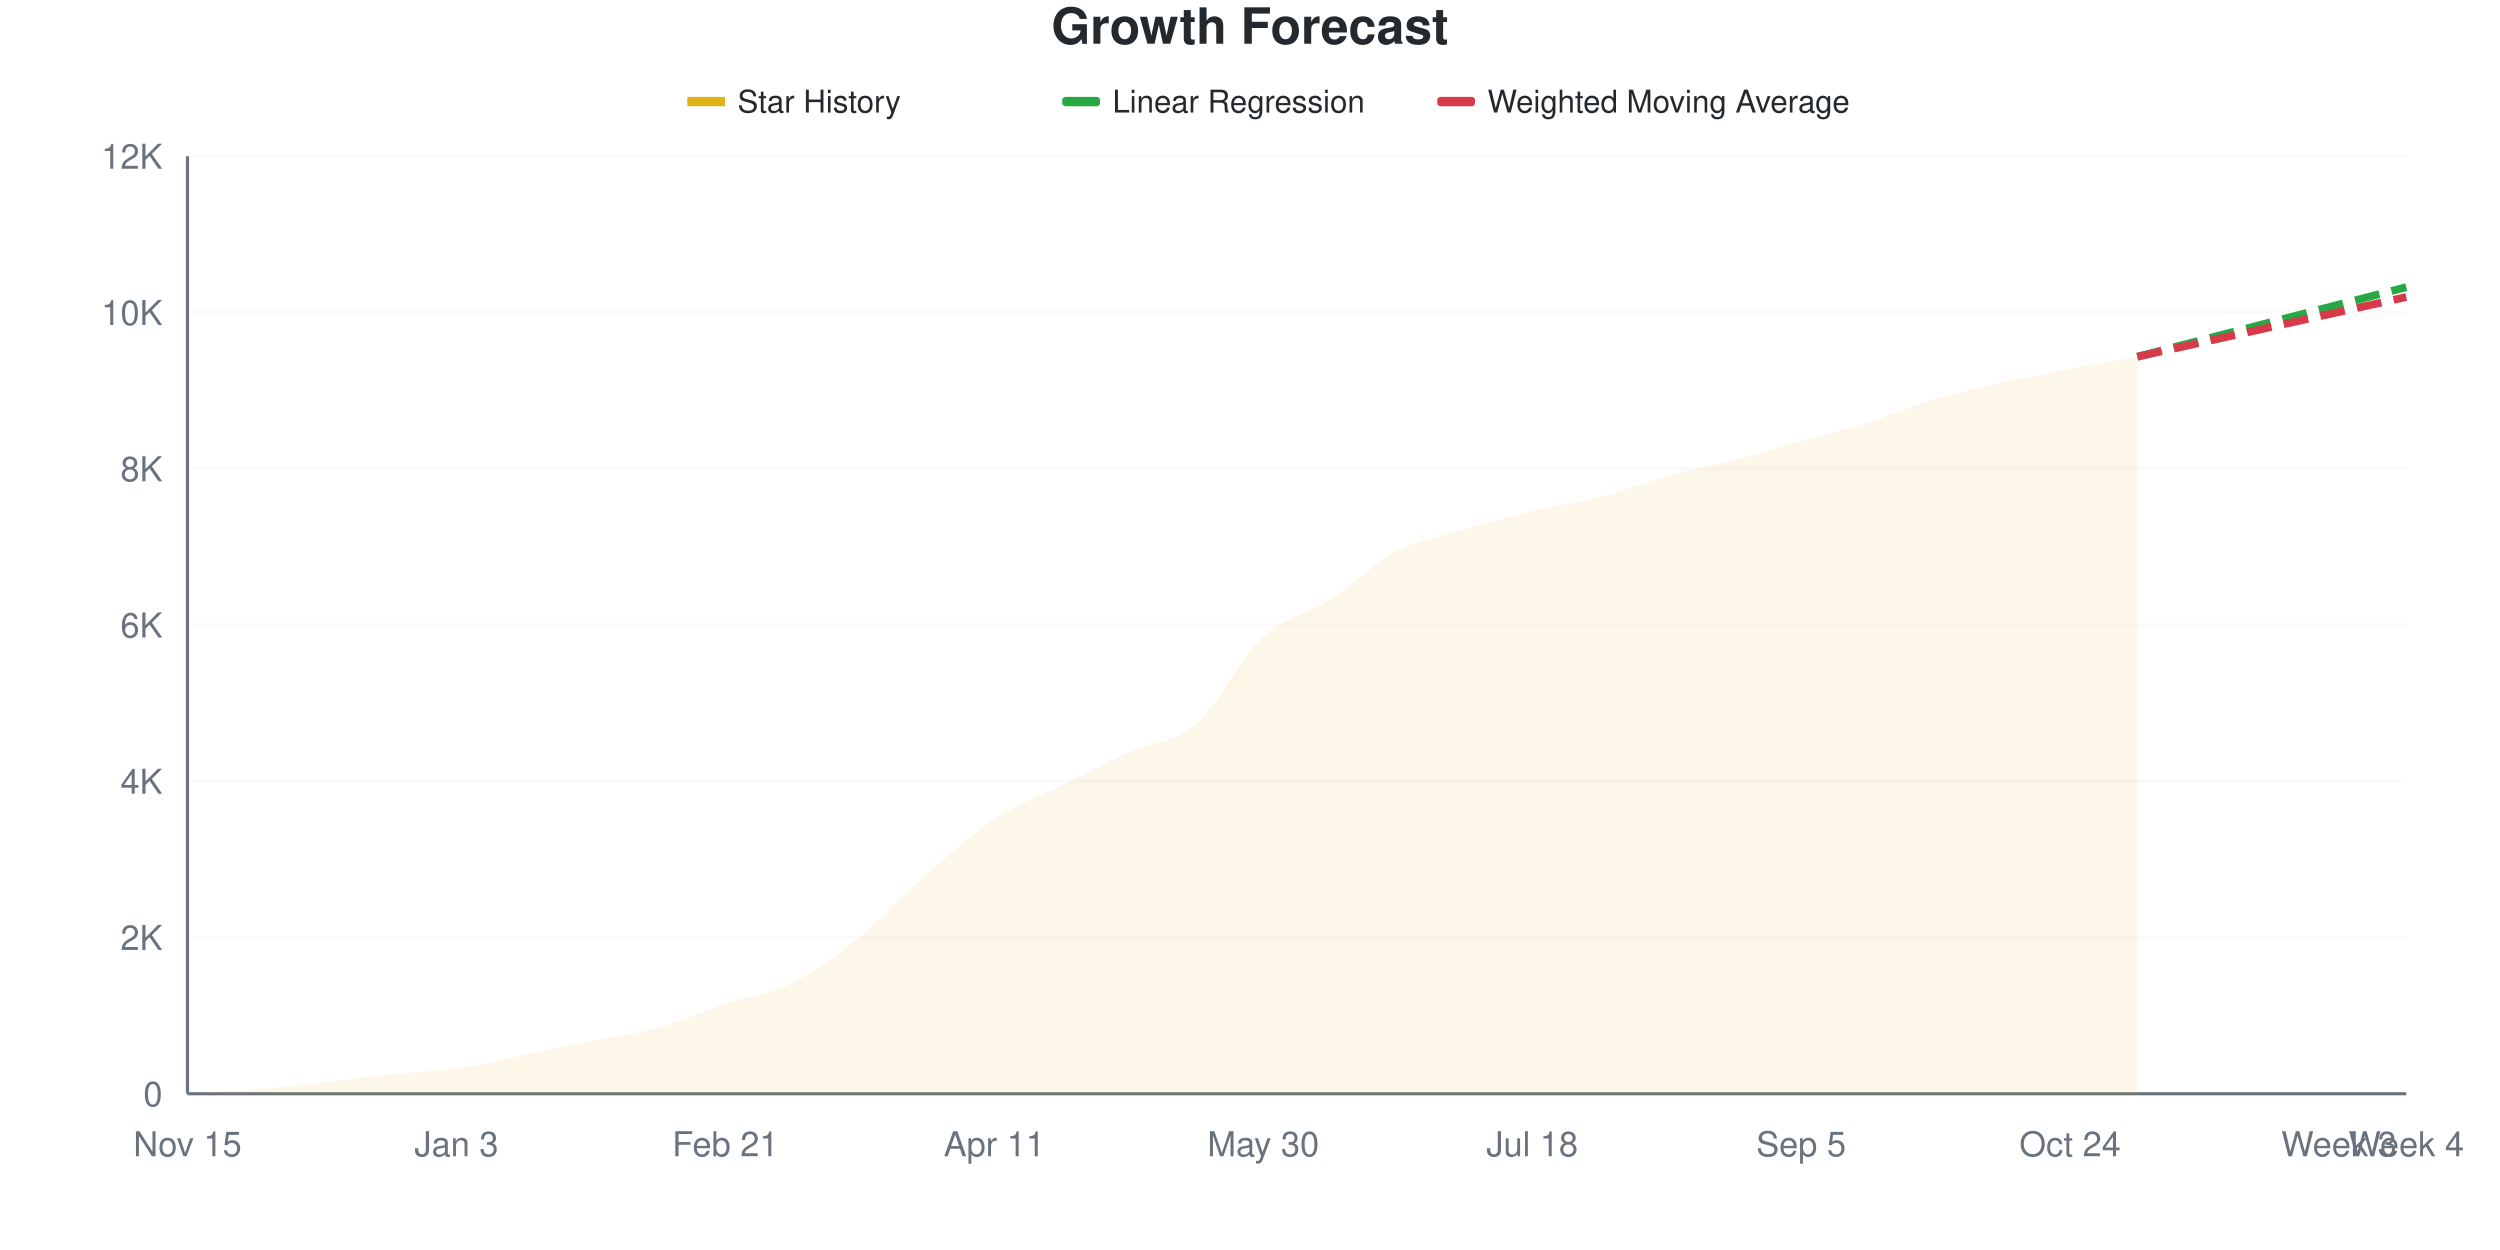
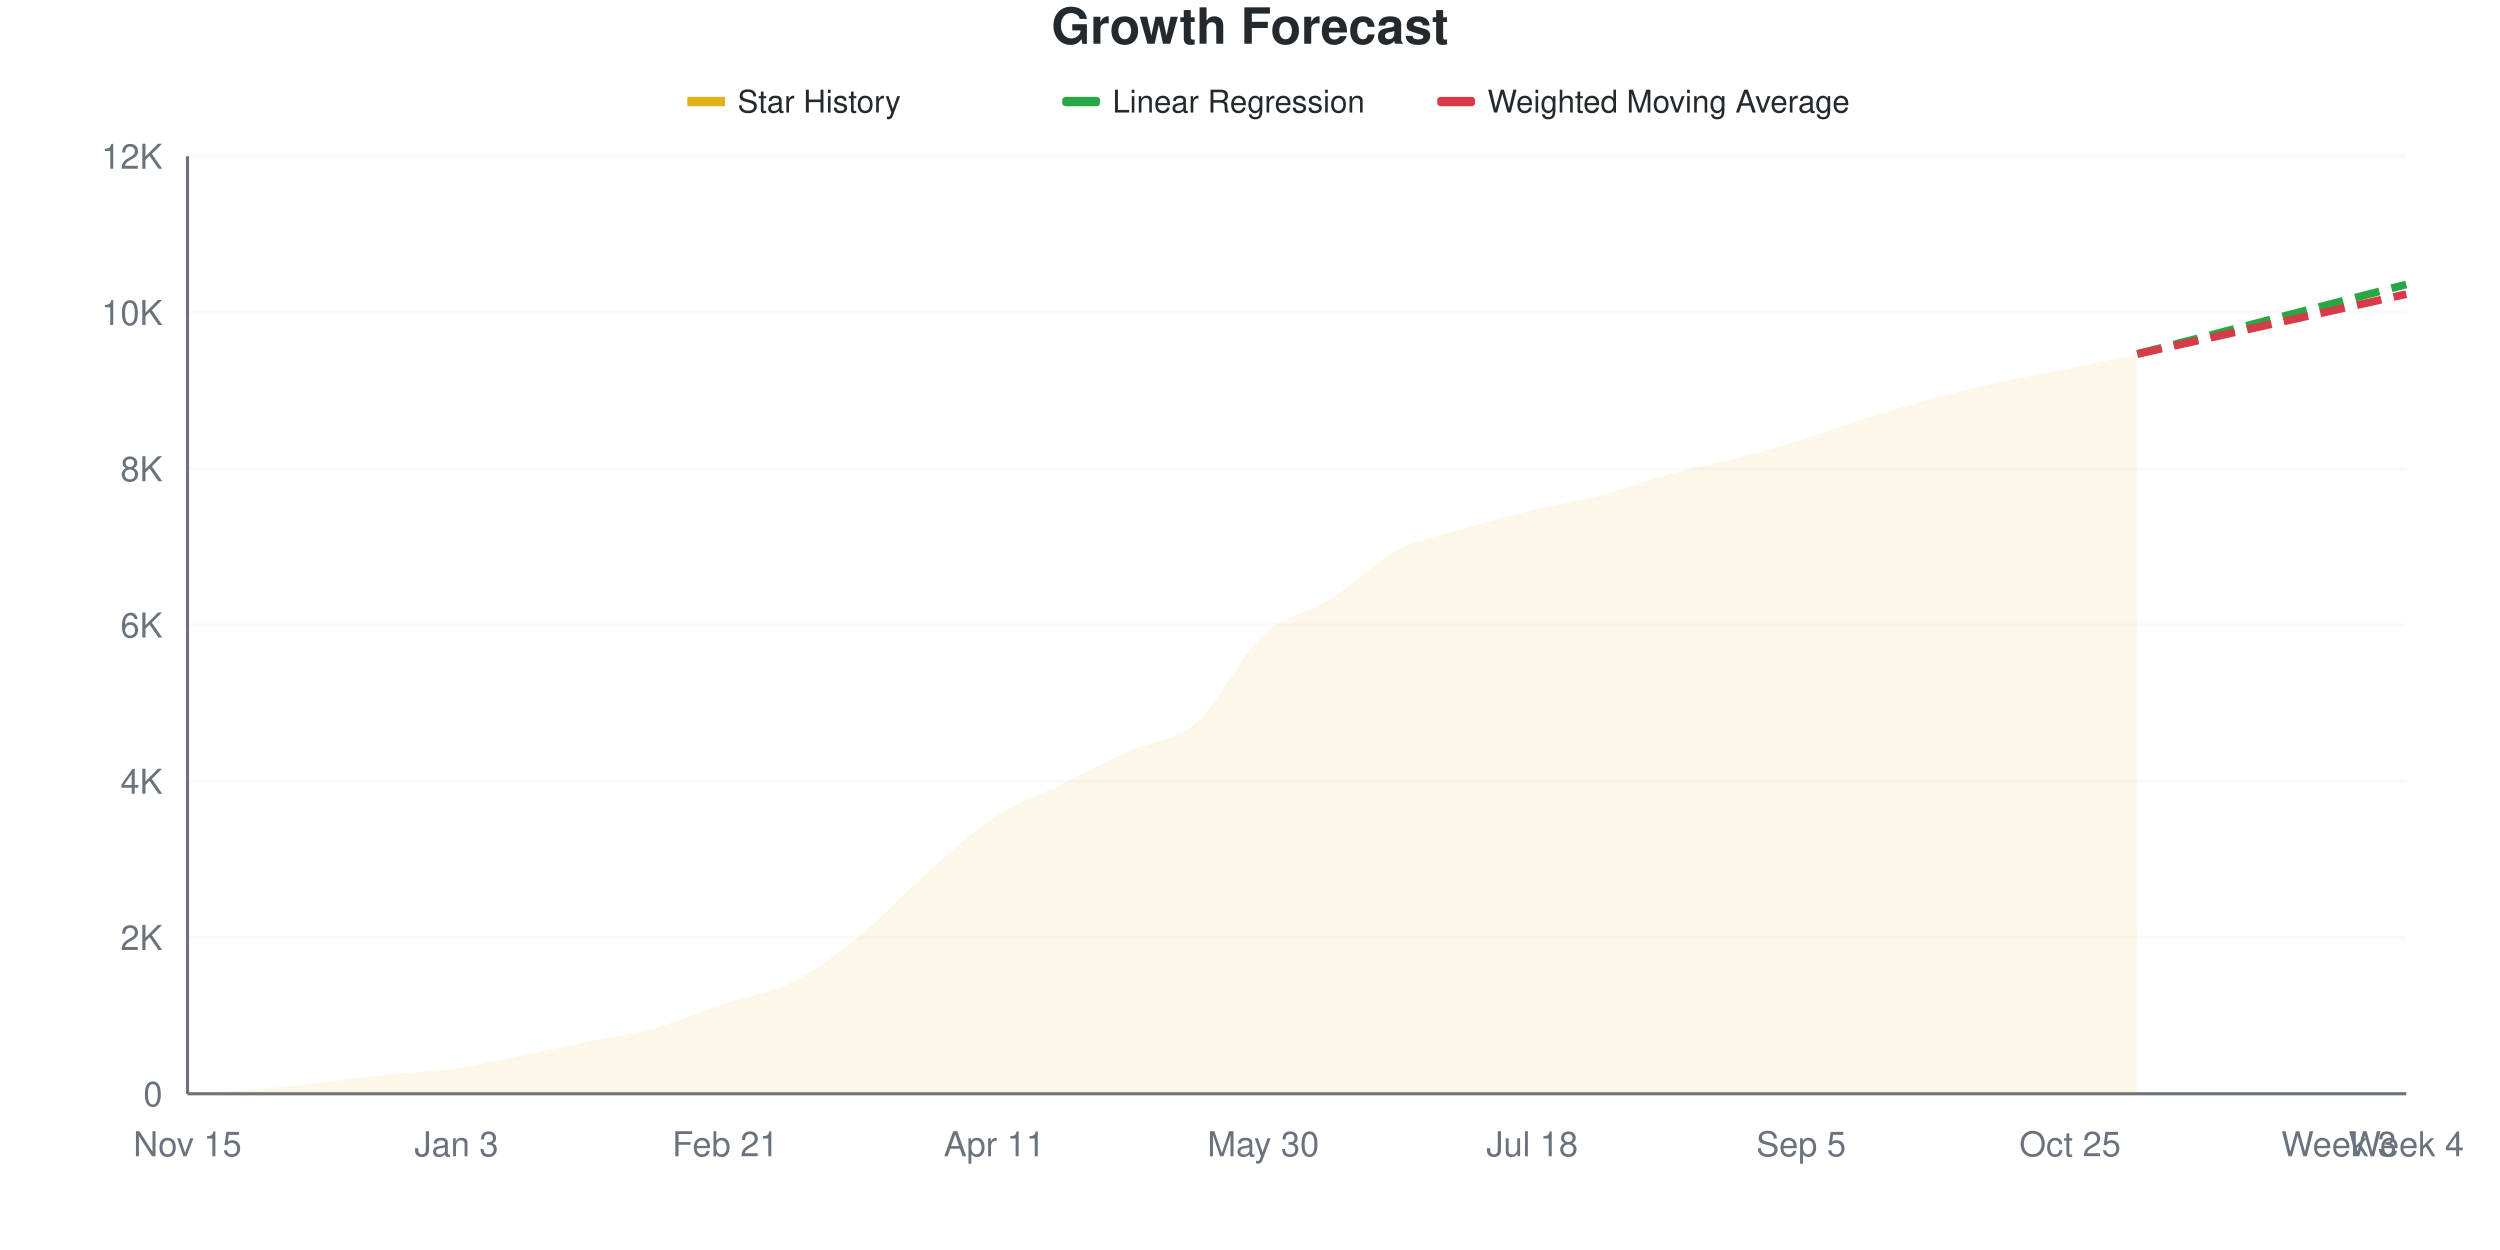
<svg xmlns="http://www.w3.org/2000/svg" viewBox="0 0 800 400" width="800" height="400">
  <style>
    @keyframes drawLine {
      to { stroke-dashoffset: 0; }
    }
    @keyframes fadeInPoint {
      from { opacity: 0; }
      to { opacity: 1; }
    }
    .data-line-0 {
-       stroke-dasharray: 1026;
-       stroke-dashoffset: 1026;
+       stroke-dasharray: 1027;
+       stroke-dashoffset: 1027;
      animation: drawLine 2s ease-out forwards;
    }
    .data-point {
      opacity: 0;
      animation: fadeInPoint 0.5s ease-out forwards;
    }
    .chart-bg { fill: #fff; }
    .chart-text { fill: #24292e; }
    .chart-muted { fill: #6a737d; }
    .chart-grid { stroke: #eee; }
    .chart-axis { stroke: #6a737d; }
    @media (prefers-color-scheme: dark) {
      .chart-bg { fill: #0d1117; }
      .chart-text { fill: #e6edf3; }
      .chart-muted { fill: #8b949e; }
      .chart-grid { stroke: #21262d; }
      .chart-axis { stroke: #8b949e; }
    }
  </style>
  <rect width="800" height="400" class="chart-bg" />
  <text x="400" y="14" text-anchor="middle" class="chart-text" font-size="16" font-weight="bold" font-family="-apple-system, BlinkMacSystemFont, 'Segoe UI', Helvetica, Arial, sans-serif">Growth Forecast</text>
  <g class="legend">
    <rect x="220" y="31" width="12" height="3" fill="#dfb317" />
    <line x1="220" y1="32.5" x2="232" y2="32.5" stroke="#dfb317" stroke-width="2" />
    <text x="236" y="36" class="chart-text" font-size="10" font-family="-apple-system, BlinkMacSystemFont, 'Segoe UI', Helvetica, Arial, sans-serif">Star History</text>
    <rect x="340" y="31" width="12" height="3" fill="#28a745" rx="1" />
    <line x1="340" y1="32.5" x2="352" y2="32.5" stroke="#28a745" stroke-width="2" stroke-dasharray="4,2" />
    <text x="356" y="36" class="chart-text" font-size="10" font-family="-apple-system, BlinkMacSystemFont, 'Segoe UI', Helvetica, Arial, sans-serif">Linear Regression</text>
    <rect x="460" y="31" width="12" height="3" fill="#d73a49" rx="1" />
    <line x1="460" y1="32.5" x2="472" y2="32.5" stroke="#d73a49" stroke-width="2" stroke-dasharray="4,2" />
    <text x="476" y="36" class="chart-text" font-size="10" font-family="-apple-system, BlinkMacSystemFont, 'Segoe UI', Helvetica, Arial, sans-serif">Weighted Moving Average</text>
  </g>
  <g class="grid">
    <line x1="60" y1="350" x2="770" y2="350" class="chart-grid" stroke-opacity="0.3" />
    <text x="52" y="354" text-anchor="end" class="chart-muted" font-size="11" font-family="-apple-system, BlinkMacSystemFont, 'Segoe UI', Helvetica, Arial, sans-serif">0</text>
    <line x1="60" y1="300" x2="770" y2="300" class="chart-grid" stroke-opacity="0.3" />
    <text x="52" y="304" text-anchor="end" class="chart-muted" font-size="11" font-family="-apple-system, BlinkMacSystemFont, 'Segoe UI', Helvetica, Arial, sans-serif">2K</text>
    <line x1="60" y1="250" x2="770" y2="250" class="chart-grid" stroke-opacity="0.3" />
    <text x="52" y="254" text-anchor="end" class="chart-muted" font-size="11" font-family="-apple-system, BlinkMacSystemFont, 'Segoe UI', Helvetica, Arial, sans-serif">4K</text>
    <line x1="60" y1="200" x2="770" y2="200" class="chart-grid" stroke-opacity="0.3" />
    <text x="52" y="204" text-anchor="end" class="chart-muted" font-size="11" font-family="-apple-system, BlinkMacSystemFont, 'Segoe UI', Helvetica, Arial, sans-serif">6K</text>
    <line x1="60" y1="150" x2="770" y2="150" class="chart-grid" stroke-opacity="0.3" />
    <text x="52" y="154" text-anchor="end" class="chart-muted" font-size="11" font-family="-apple-system, BlinkMacSystemFont, 'Segoe UI', Helvetica, Arial, sans-serif">8K</text>
    <line x1="60" y1="100" x2="770" y2="100" class="chart-grid" stroke-opacity="0.3" />
    <text x="52" y="104" text-anchor="end" class="chart-muted" font-size="11" font-family="-apple-system, BlinkMacSystemFont, 'Segoe UI', Helvetica, Arial, sans-serif">10K</text>
    <line x1="60" y1="50" x2="770" y2="50" class="chart-grid" stroke-opacity="0.3" />
    <text x="52" y="54" text-anchor="end" class="chart-muted" font-size="11" font-family="-apple-system, BlinkMacSystemFont, 'Segoe UI', Helvetica, Arial, sans-serif">12K</text>
  </g>
  <g class="milestones">
    
  </g>
  <g class="x-axis">
    <text x="60" y="370" text-anchor="middle" class="chart-muted" font-size="11" font-family="-apple-system, BlinkMacSystemFont, 'Segoe UI', Helvetica, Arial, sans-serif">Nov 15</text>
    <text x="146.061" y="370" text-anchor="middle" class="chart-muted" font-size="11" font-family="-apple-system, BlinkMacSystemFont, 'Segoe UI', Helvetica, Arial, sans-serif">Jan 3</text>
    <text x="232.121" y="370" text-anchor="middle" class="chart-muted" font-size="11" font-family="-apple-system, BlinkMacSystemFont, 'Segoe UI', Helvetica, Arial, sans-serif">Feb 21</text>
    <text x="318.182" y="370" text-anchor="middle" class="chart-muted" font-size="11" font-family="-apple-system, BlinkMacSystemFont, 'Segoe UI', Helvetica, Arial, sans-serif">Apr 11</text>
    <text x="404.242" y="370" text-anchor="middle" class="chart-muted" font-size="11" font-family="-apple-system, BlinkMacSystemFont, 'Segoe UI', Helvetica, Arial, sans-serif">May 30</text>
    <text x="490.303" y="370" text-anchor="middle" class="chart-muted" font-size="11" font-family="-apple-system, BlinkMacSystemFont, 'Segoe UI', Helvetica, Arial, sans-serif">Jul 18</text>
    <text x="576.364" y="370" text-anchor="middle" class="chart-muted" font-size="11" font-family="-apple-system, BlinkMacSystemFont, 'Segoe UI', Helvetica, Arial, sans-serif">Sep 5</text>
-     <text x="662.424" y="370" text-anchor="middle" class="chart-muted" font-size="11" font-family="-apple-system, BlinkMacSystemFont, 'Segoe UI', Helvetica, Arial, sans-serif">Oct 24</text>
+     <text x="662.424" y="370" text-anchor="middle" class="chart-muted" font-size="11" font-family="-apple-system, BlinkMacSystemFont, 'Segoe UI', Helvetica, Arial, sans-serif">Oct 25</text>
    <text x="748.485" y="370" text-anchor="middle" class="chart-muted" font-size="11" font-family="-apple-system, BlinkMacSystemFont, 'Segoe UI', Helvetica, Arial, sans-serif">Week 3</text>
    <text x="770" y="370" text-anchor="middle" class="chart-muted" font-size="11" font-family="-apple-system, BlinkMacSystemFont, 'Segoe UI', Helvetica, Arial, sans-serif">Week 4</text>
  </g>
  <line x1="60" y1="50" x2="60" y2="350" class="chart-axis" stroke-width="1" />
  <line x1="60" y1="350" x2="770" y2="350" class="chart-axis" stroke-width="1" />
-   <path d="M60,350 L60,349.975 C67.172,349.55 74.343,349.296 81.515,348.7 C88.687,348.104 95.859,347.212 103.03,346.4 C110.202,345.587 117.374,344.579 124.545,343.825 C131.717,343.071 138.889,342.908 146.061,341.875 C153.232,340.842 160.404,339.087 167.576,337.625 C174.747,336.163 181.919,334.554 189.091,333.1 C196.263,331.646 203.434,330.871 210.606,328.9 C217.778,326.929 224.949,323.679 232.121,321.275 C239.293,318.871 246.465,318.058 253.636,314.475 C260.808,310.892 267.98,305.583 275.152,299.775 C282.323,293.967 289.495,285.896 296.667,279.625 C303.838,273.354 311.01,266.879 318.182,262.15 C325.354,257.421 332.525,254.825 339.697,251.25 C346.869,247.675 354.04,243.963 361.212,240.7 C368.384,237.438 375.556,237.833 382.727,231.675 C389.899,225.517 397.071,210.383 404.242,203.75 C411.414,197.117 418.586,196.463 425.758,191.875 C432.929,187.287 440.101,179.967 447.273,176.225 C454.444,172.483 461.616,171.542 468.788,169.425 C475.96,167.308 483.131,165.237 490.303,163.525 C497.475,161.812 504.646,161.008 511.818,159.15 C518.99,157.292 526.162,154.35 533.333,152.375 C540.505,150.4 547.677,149.167 554.848,147.3 C562.02,145.433 569.192,143.196 576.364,141.175 C583.535,139.154 590.707,137.425 597.879,135.175 C605.051,132.925 612.222,129.812 619.394,127.675 C626.566,125.538 633.737,123.958 640.909,122.35 C648.081,120.742 655.253,119.392 662.424,118.025 C669.596,116.658 676.768,115.442 683.939,114.15 L683.939,350 L60,350 Z" fill="#dfb317" fill-opacity="0.1" />
-   <path d="M60,350 L60,349.975 C67.172,349.55 74.343,349.296 81.515,348.7 C88.687,348.104 95.859,347.212 103.03,346.4 C110.202,345.587 117.374,344.579 124.545,343.825 C131.717,343.071 138.889,342.908 146.061,341.875 C153.232,340.842 160.404,339.087 167.576,337.625 C174.747,336.163 181.919,334.554 189.091,333.1 C196.263,331.646 203.434,330.871 210.606,328.9 C217.778,326.929 224.949,323.679 232.121,321.275 C239.293,318.871 246.465,318.058 253.636,314.475 C260.808,310.892 267.98,305.583 275.152,299.775 C282.323,293.967 289.495,285.896 296.667,279.625 C303.838,273.354 311.01,266.879 318.182,262.15 C325.354,257.421 332.525,254.825 339.697,251.25 C346.869,247.675 354.04,243.963 361.212,240.7 C368.384,237.438 375.556,237.833 382.727,231.675 C389.899,225.517 397.071,210.383 404.242,203.75 C411.414,197.117 418.586,196.463 425.758,191.875 C432.929,187.287 440.101,179.967 447.273,176.225 C454.444,172.483 461.616,171.542 468.788,169.425 C475.96,167.308 483.131,165.237 490.303,163.525 C497.475,161.812 504.646,161.008 511.818,159.15 C518.99,157.292 526.162,154.35 533.333,152.375 C540.505,150.4 547.677,149.167 554.848,147.3 C562.02,145.433 569.192,143.196 576.364,141.175 C583.535,139.154 590.707,137.425 597.879,135.175 C605.051,132.925 612.222,129.812 619.394,127.675 C626.566,125.538 633.737,123.958 640.909,122.35 C648.081,120.742 655.253,119.392 662.424,118.025 C669.596,116.658 676.768,115.442 683.939,114.15" fill="none" stroke="#dfb317" stroke-width="2.5" class="data-line-0" />
-   <path d="M683.939,114.15 C691.111,112.292 698.283,110.429 705.455,108.575 C712.626,106.721 719.798,104.879 726.97,103.025 C734.141,101.171 741.313,99.304 748.485,97.45 C755.657,95.596 762.828,93.75 770,91.9" fill="none" stroke="#28a745" stroke-width="2.5" stroke-dasharray="8,4" />
-   <path d="M683.939,114.15 C691.111,112.558 698.283,110.967 705.455,109.375 C712.626,107.783 719.798,106.192 726.97,104.6 C734.141,103.008 741.313,101.417 748.485,99.825 C755.657,98.233 762.828,96.642 770,95.05" fill="none" stroke="#d73a49" stroke-width="2.5" stroke-dasharray="8,4" />
+   <path d="M60,350 L60,349.975 C67.172,349.55 74.343,349.296 81.515,348.7 C88.687,348.104 95.859,347.212 103.03,346.4 C110.202,345.587 117.374,344.579 124.545,343.825 C131.717,343.071 138.889,342.913 146.061,341.875 C153.232,340.838 160.404,339.062 167.576,337.6 C174.747,336.138 181.919,334.588 189.091,333.1 C196.263,331.613 203.434,330.688 210.606,328.675 C217.778,326.663 224.949,323.438 232.121,321.025 C239.293,318.612 246.465,317.792 253.636,314.2 C260.808,310.608 267.98,305.304 275.152,299.475 C282.323,293.646 289.495,285.542 296.667,279.225 C303.838,272.908 311.01,266.288 318.182,261.575 C325.354,256.863 332.525,254.475 339.697,250.95 C346.869,247.425 354.04,243.704 361.212,240.425 C368.384,237.146 375.556,237.483 382.727,231.275 C389.899,225.067 397.071,209.775 404.242,203.175 C411.414,196.575 418.586,196.204 425.758,191.675 C432.929,187.146 440.101,179.762 447.273,176 C454.444,172.237 461.616,171.225 468.788,169.1 C475.96,166.975 483.131,164.987 490.303,163.25 C497.475,161.512 504.646,160.554 511.818,158.675 C518.99,156.796 526.162,153.95 533.333,151.975 C540.505,150 547.677,148.688 554.848,146.825 C562.02,144.962 569.192,143.004 576.364,140.8 C583.535,138.596 590.707,135.854 597.879,133.6 C605.051,131.346 612.222,129.208 619.394,127.275 C626.566,125.342 633.737,123.567 640.909,122 C648.081,120.433 655.253,119.329 662.424,117.875 C669.596,116.421 676.768,114.808 683.939,113.275 L683.939,350 L60,350 Z" fill="#dfb317" fill-opacity="0.1" />
+   <path d="M60,350 L60,349.975 C67.172,349.55 74.343,349.296 81.515,348.7 C88.687,348.104 95.859,347.212 103.03,346.4 C110.202,345.587 117.374,344.579 124.545,343.825 C131.717,343.071 138.889,342.913 146.061,341.875 C153.232,340.838 160.404,339.062 167.576,337.6 C174.747,336.138 181.919,334.588 189.091,333.1 C196.263,331.613 203.434,330.688 210.606,328.675 C217.778,326.663 224.949,323.438 232.121,321.025 C239.293,318.612 246.465,317.792 253.636,314.2 C260.808,310.608 267.98,305.304 275.152,299.475 C282.323,293.646 289.495,285.542 296.667,279.225 C303.838,272.908 311.01,266.288 318.182,261.575 C325.354,256.863 332.525,254.475 339.697,250.95 C346.869,247.425 354.04,243.704 361.212,240.425 C368.384,237.146 375.556,237.483 382.727,231.275 C389.899,225.067 397.071,209.775 404.242,203.175 C411.414,196.575 418.586,196.204 425.758,191.675 C432.929,187.146 440.101,179.762 447.273,176 C454.444,172.237 461.616,171.225 468.788,169.1 C475.96,166.975 483.131,164.987 490.303,163.25 C497.475,161.512 504.646,160.554 511.818,158.675 C518.99,156.796 526.162,153.95 533.333,151.975 C540.505,150 547.677,148.688 554.848,146.825 C562.02,144.962 569.192,143.004 576.364,140.8 C583.535,138.596 590.707,135.854 597.879,133.6 C605.051,131.346 612.222,129.208 619.394,127.275 C626.566,125.342 633.737,123.567 640.909,122 C648.081,120.433 655.253,119.329 662.424,117.875 C669.596,116.421 676.768,114.808 683.939,113.275" fill="none" stroke="#dfb317" stroke-width="2.5" class="data-line-0" />
+   <path d="M683.939,113.275 C691.111,111.425 698.283,109.579 705.455,107.725 C712.626,105.871 719.798,104.004 726.97,102.15 C734.141,100.296 741.313,98.454 748.485,96.6 C755.657,94.746 762.828,92.883 770,91.025" fill="none" stroke="#28a745" stroke-width="2.5" stroke-dasharray="8,4" />
+   <path d="M683.939,113.275 C691.111,111.683 698.283,110.096 705.455,108.5 C712.626,106.904 719.798,105.296 726.97,103.7 C734.141,102.104 741.313,100.521 748.485,98.925 C755.657,97.329 762.828,95.725 770,94.125" fill="none" stroke="#d73a49" stroke-width="2.5" stroke-dasharray="8,4" />
  <g class="points">
    <circle cx="60" cy="349.975" r="4" fill="#dfb317" class="data-point" style="animation-delay: 1.50s" />
    <circle cx="81.515" cy="348.7" r="4" fill="#dfb317" class="data-point" style="animation-delay: 1.55s" />
    <circle cx="103.03" cy="346.4" r="4" fill="#dfb317" class="data-point" style="animation-delay: 1.60s" />
    <circle cx="124.545" cy="343.825" r="4" fill="#dfb317" class="data-point" style="animation-delay: 1.65s" />
    <circle cx="146.061" cy="341.875" r="4" fill="#dfb317" class="data-point" style="animation-delay: 1.70s" />
-     <circle cx="167.576" cy="337.625" r="4" fill="#dfb317" class="data-point" style="animation-delay: 1.75s" />
+     <circle cx="167.576" cy="337.6" r="4" fill="#dfb317" class="data-point" style="animation-delay: 1.75s" />
    <circle cx="189.091" cy="333.1" r="4" fill="#dfb317" class="data-point" style="animation-delay: 1.80s" />
-     <circle cx="210.606" cy="328.9" r="4" fill="#dfb317" class="data-point" style="animation-delay: 1.85s" />
-     <circle cx="232.121" cy="321.275" r="4" fill="#dfb317" class="data-point" style="animation-delay: 1.90s" />
-     <circle cx="253.636" cy="314.475" r="4" fill="#dfb317" class="data-point" style="animation-delay: 1.95s" />
-     <circle cx="275.152" cy="299.775" r="4" fill="#dfb317" class="data-point" style="animation-delay: 2.00s" />
-     <circle cx="296.667" cy="279.625" r="4" fill="#dfb317" class="data-point" style="animation-delay: 2.05s" />
-     <circle cx="318.182" cy="262.15" r="4" fill="#dfb317" class="data-point" style="animation-delay: 2.10s" />
-     <circle cx="339.697" cy="251.25" r="4" fill="#dfb317" class="data-point" style="animation-delay: 2.15s" />
-     <circle cx="361.212" cy="240.7" r="4" fill="#dfb317" class="data-point" style="animation-delay: 2.20s" />
-     <circle cx="382.727" cy="231.675" r="4" fill="#dfb317" class="data-point" style="animation-delay: 2.25s" />
-     <circle cx="404.242" cy="203.75" r="4" fill="#dfb317" class="data-point" style="animation-delay: 2.30s" />
-     <circle cx="425.758" cy="191.875" r="4" fill="#dfb317" class="data-point" style="animation-delay: 2.35s" />
-     <circle cx="447.273" cy="176.225" r="4" fill="#dfb317" class="data-point" style="animation-delay: 2.40s" />
-     <circle cx="468.788" cy="169.425" r="4" fill="#dfb317" class="data-point" style="animation-delay: 2.45s" />
-     <circle cx="490.303" cy="163.525" r="4" fill="#dfb317" class="data-point" style="animation-delay: 2.50s" />
-     <circle cx="511.818" cy="159.15" r="4" fill="#dfb317" class="data-point" style="animation-delay: 2.55s" />
-     <circle cx="533.333" cy="152.375" r="4" fill="#dfb317" class="data-point" style="animation-delay: 2.60s" />
-     <circle cx="554.848" cy="147.3" r="4" fill="#dfb317" class="data-point" style="animation-delay: 2.65s" />
-     <circle cx="576.364" cy="141.175" r="4" fill="#dfb317" class="data-point" style="animation-delay: 2.70s" />
-     <circle cx="597.879" cy="135.175" r="4" fill="#dfb317" class="data-point" style="animation-delay: 2.75s" />
-     <circle cx="619.394" cy="127.675" r="4" fill="#dfb317" class="data-point" style="animation-delay: 2.80s" />
-     <circle cx="640.909" cy="122.35" r="4" fill="#dfb317" class="data-point" style="animation-delay: 2.85s" />
-     <circle cx="662.424" cy="118.025" r="4" fill="#dfb317" class="data-point" style="animation-delay: 2.90s" />
-     <circle cx="683.939" cy="114.15" r="4" fill="#dfb317" class="data-point" style="animation-delay: 2.95s" />
+     <circle cx="210.606" cy="328.675" r="4" fill="#dfb317" class="data-point" style="animation-delay: 1.85s" />
+     <circle cx="232.121" cy="321.025" r="4" fill="#dfb317" class="data-point" style="animation-delay: 1.90s" />
+     <circle cx="253.636" cy="314.2" r="4" fill="#dfb317" class="data-point" style="animation-delay: 1.95s" />
+     <circle cx="275.152" cy="299.475" r="4" fill="#dfb317" class="data-point" style="animation-delay: 2.00s" />
+     <circle cx="296.667" cy="279.225" r="4" fill="#dfb317" class="data-point" style="animation-delay: 2.05s" />
+     <circle cx="318.182" cy="261.575" r="4" fill="#dfb317" class="data-point" style="animation-delay: 2.10s" />
+     <circle cx="339.697" cy="250.95" r="4" fill="#dfb317" class="data-point" style="animation-delay: 2.15s" />
+     <circle cx="361.212" cy="240.425" r="4" fill="#dfb317" class="data-point" style="animation-delay: 2.20s" />
+     <circle cx="382.727" cy="231.275" r="4" fill="#dfb317" class="data-point" style="animation-delay: 2.25s" />
+     <circle cx="404.242" cy="203.175" r="4" fill="#dfb317" class="data-point" style="animation-delay: 2.30s" />
+     <circle cx="425.758" cy="191.675" r="4" fill="#dfb317" class="data-point" style="animation-delay: 2.35s" />
+     <circle cx="447.273" cy="176" r="4" fill="#dfb317" class="data-point" style="animation-delay: 2.40s" />
+     <circle cx="468.788" cy="169.1" r="4" fill="#dfb317" class="data-point" style="animation-delay: 2.45s" />
+     <circle cx="490.303" cy="163.25" r="4" fill="#dfb317" class="data-point" style="animation-delay: 2.50s" />
+     <circle cx="511.818" cy="158.675" r="4" fill="#dfb317" class="data-point" style="animation-delay: 2.55s" />
+     <circle cx="533.333" cy="151.975" r="4" fill="#dfb317" class="data-point" style="animation-delay: 2.60s" />
+     <circle cx="554.848" cy="146.825" r="4" fill="#dfb317" class="data-point" style="animation-delay: 2.65s" />
+     <circle cx="576.364" cy="140.8" r="4" fill="#dfb317" class="data-point" style="animation-delay: 2.70s" />
+     <circle cx="597.879" cy="133.6" r="4" fill="#dfb317" class="data-point" style="animation-delay: 2.75s" />
+     <circle cx="619.394" cy="127.275" r="4" fill="#dfb317" class="data-point" style="animation-delay: 2.80s" />
+     <circle cx="640.909" cy="122" r="4" fill="#dfb317" class="data-point" style="animation-delay: 2.85s" />
+     <circle cx="662.424" cy="117.875" r="4" fill="#dfb317" class="data-point" style="animation-delay: 2.90s" />
+     <circle cx="683.939" cy="113.275" r="4" fill="#dfb317" class="data-point" style="animation-delay: 2.95s" />
  </g>
</svg>
